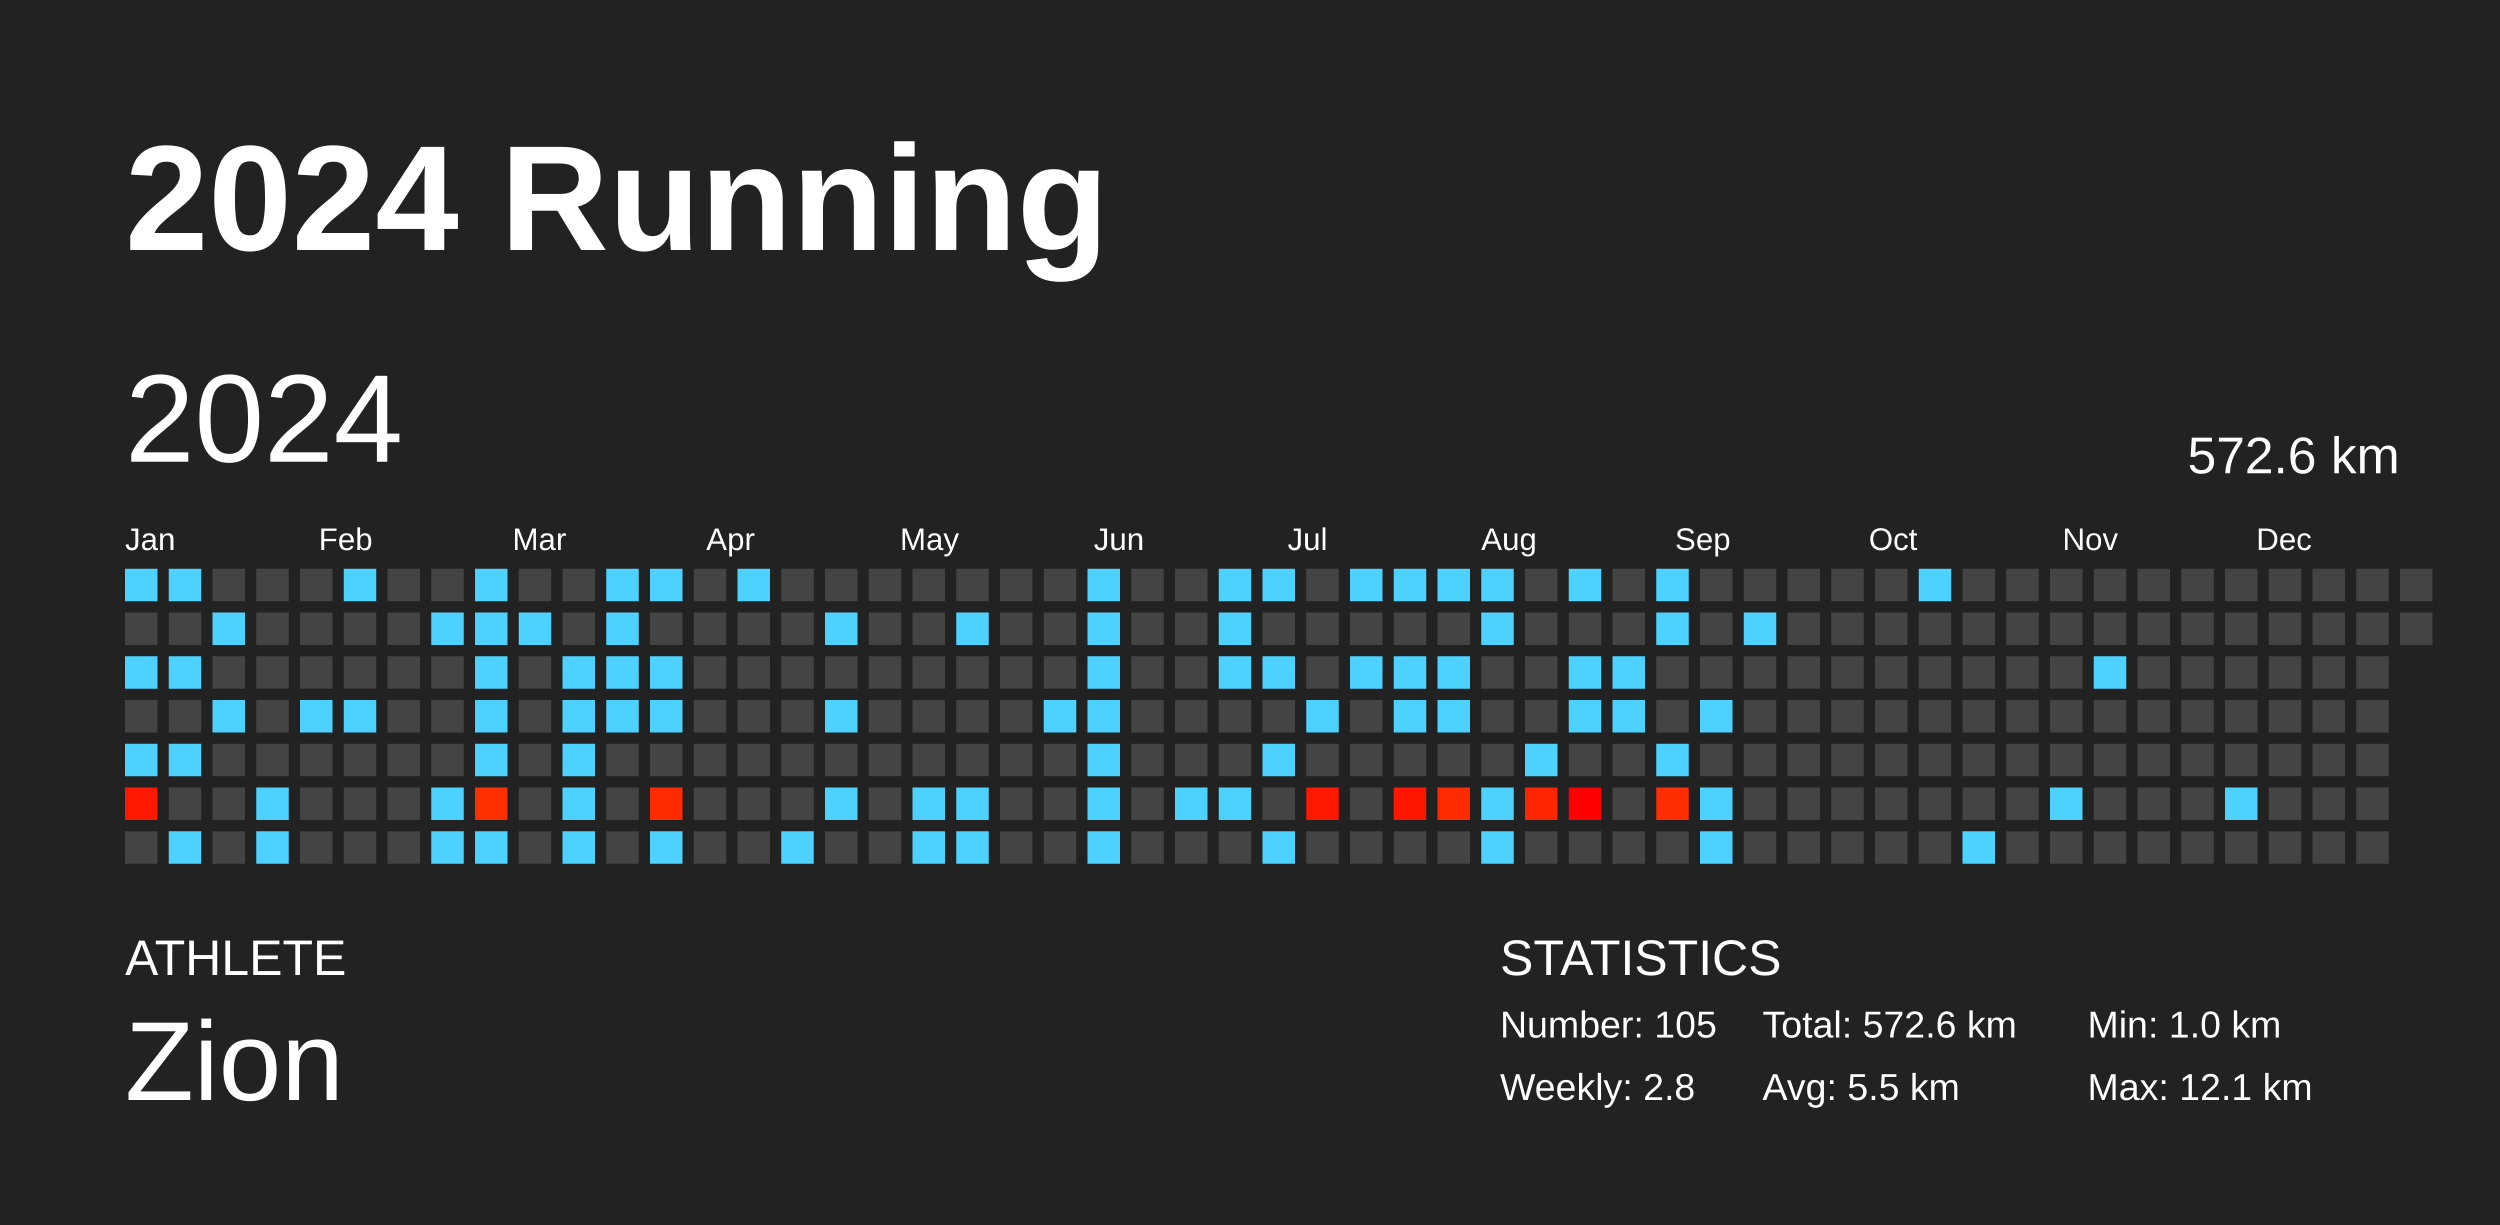
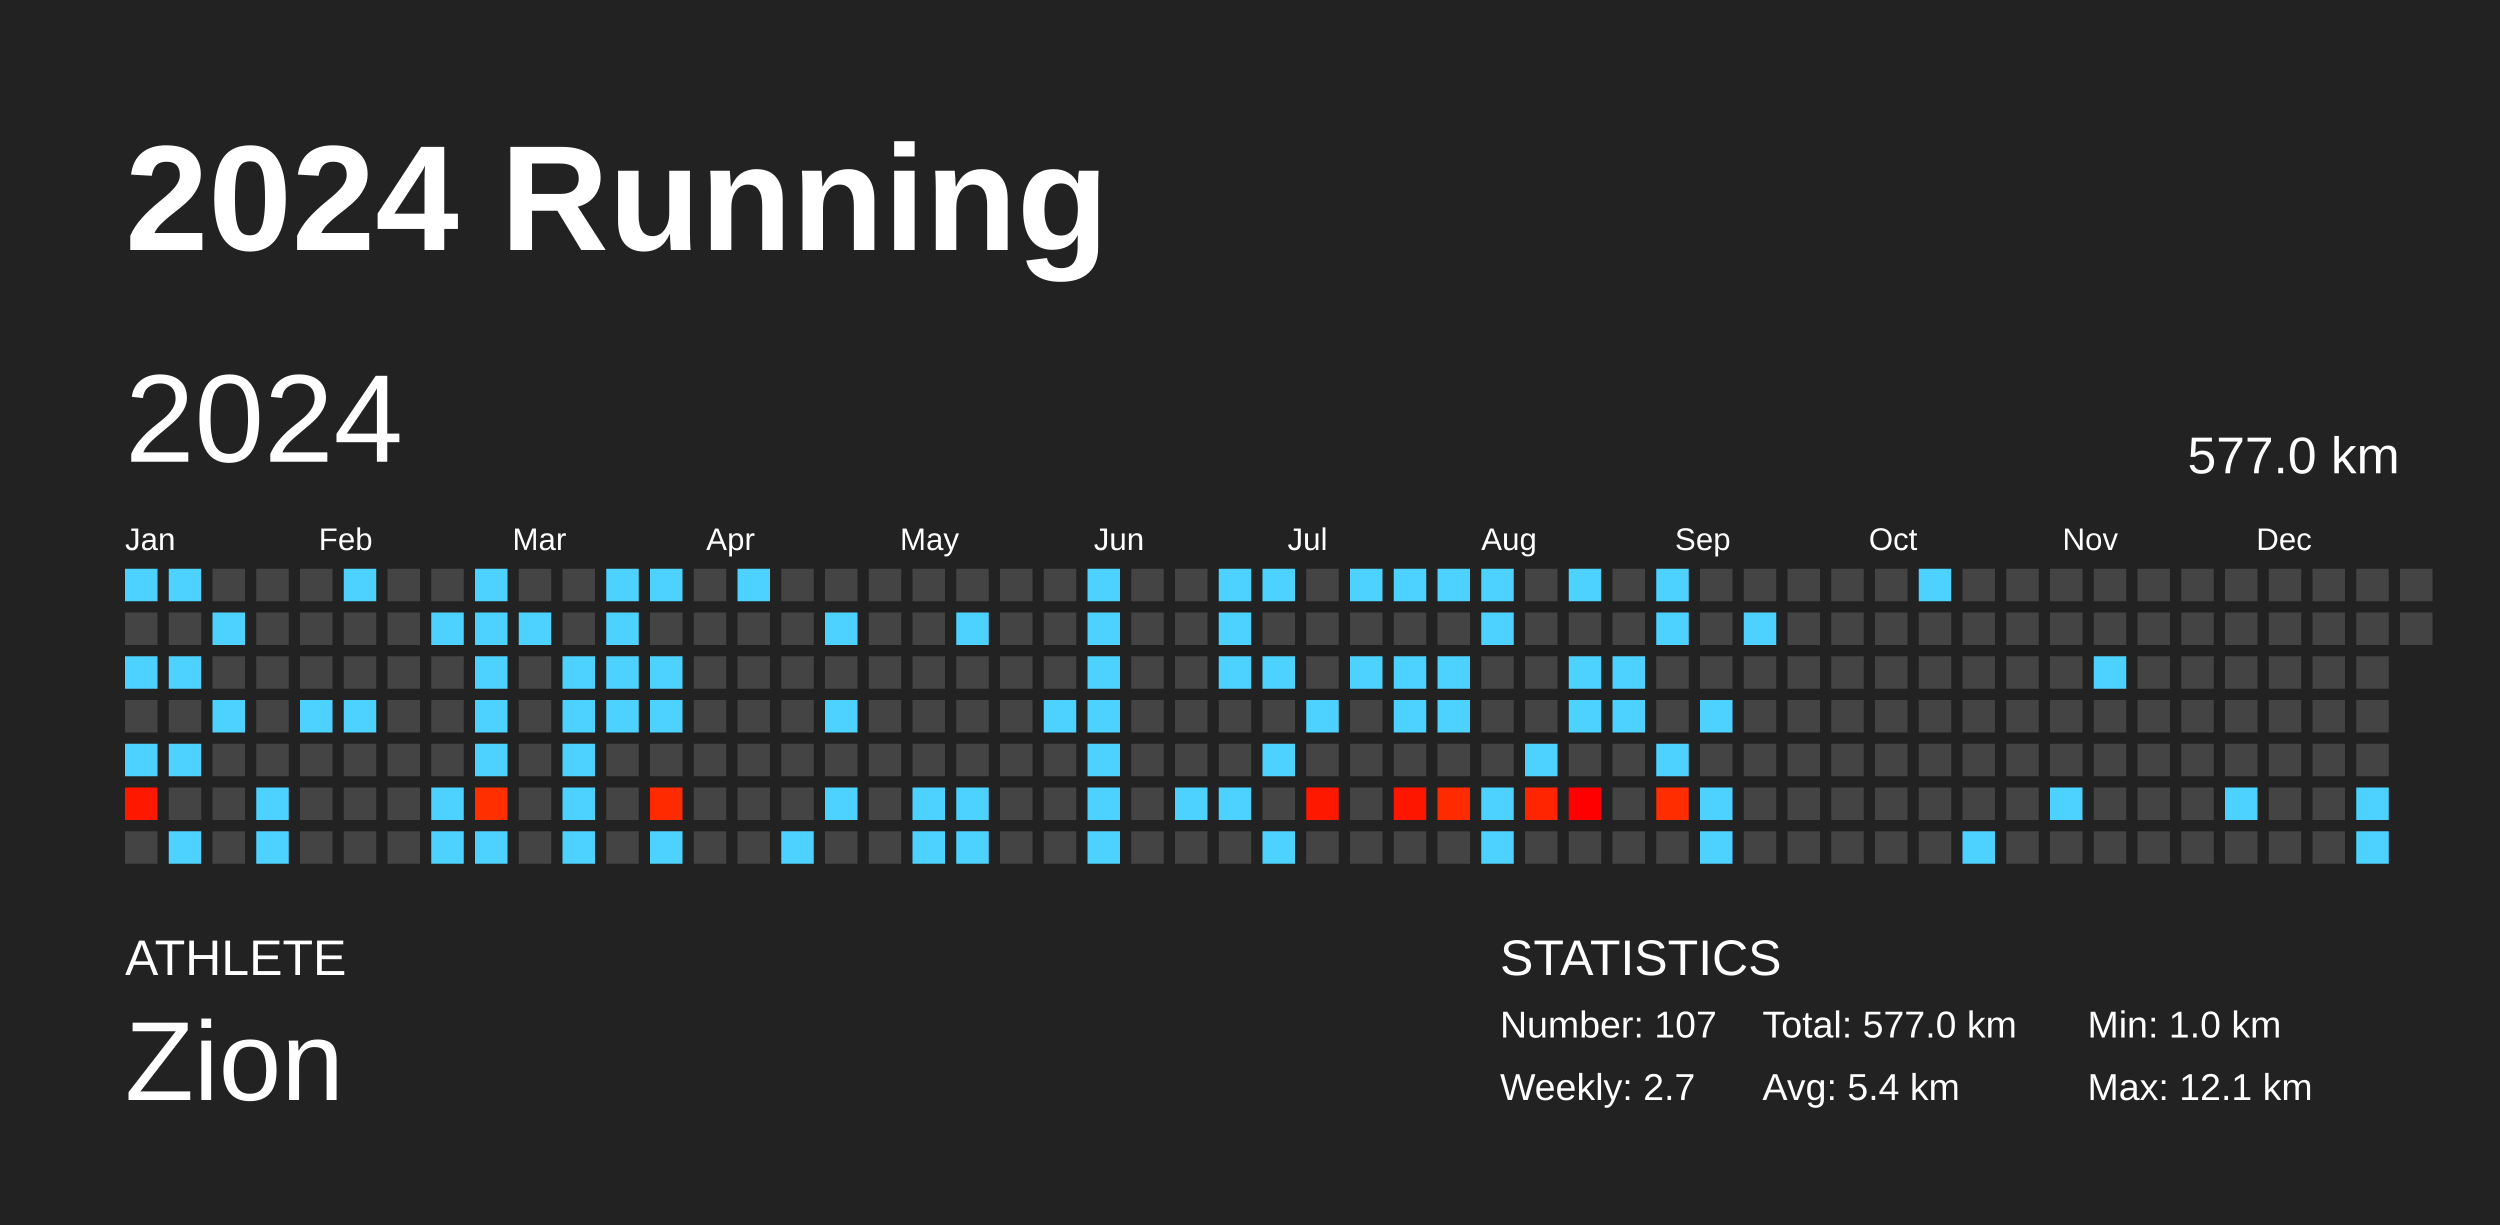
<svg xmlns="http://www.w3.org/2000/svg" baseProfile="full" height="98mm" version="1.1" viewBox="0,0,200,98" width="200mm">
  <defs />
  <rect fill="#222222" height="98" width="200" x="0" y="0" />
  <text fill="#FFFFFF" style="font-size:12px; font-family:Arial; font-weight:bold;" x="10" y="20">2024 Running</text>
  <text fill="#FFFFFF" style="font-size:4px; font-family:Arial" x="10" y="78">ATHLETE</text>
  <text fill="#FFFFFF" style="font-size:9px; font-family:Arial" x="10" y="88">Zion</text>
  <text fill="#FFFFFF" style="font-size:4px; font-family:Arial" x="120" y="78">STATISTICS</text>
-   <text fill="#FFFFFF" style="font-size:3px; font-family:Arial" x="120" y="83">Number: 105</text>
-   <text fill="#FFFFFF" style="font-size:3px; font-family:Arial" x="120" y="88">Weekly: 2.8</text>
-   <text fill="#FFFFFF" style="font-size:3px; font-family:Arial" x="141" y="83">Total: 572.6 km</text>
-   <text fill="#FFFFFF" style="font-size:3px; font-family:Arial" x="141" y="88">Avg: 5.5 km</text>
+   <text fill="#FFFFFF" style="font-size:3px; font-family:Arial" x="120" y="83">Number: 107</text>
+   <text fill="#FFFFFF" style="font-size:3px; font-family:Arial" x="120" y="88">Weekly: 2.7</text>
+   <text fill="#FFFFFF" style="font-size:3px; font-family:Arial" x="141" y="83">Total: 577.0 km</text>
+   <text fill="#FFFFFF" style="font-size:3px; font-family:Arial" x="141" y="88">Avg: 5.4 km</text>
  <text fill="#FFFFFF" style="font-size:3px; font-family:Arial" x="167" y="83">Min: 1.0 km</text>
  <text fill="#FFFFFF" style="font-size:3px; font-family:Arial" x="167" y="88">Max: 12.1 km</text>
  <text dominant-baseline="hanging" fill="#FFFFFF" style="font-size:10.0px; font-family:Arial;" x="10" y="30">2024</text>
-   <text dominant-baseline="hanging" fill="#FFFFFF" style="font-size:4.125px; font-family:Arial;" x="175" y="35">572.6 km</text>
+   <text dominant-baseline="hanging" fill="#FFFFFF" style="font-size:4.125px; font-family:Arial;" x="175" y="35">577.0 km</text>
  <text fill="#FFFFFF" style="font-size:2.5px; font-family:Arial" x="10.0" y="44">Jan</text>
  <text fill="#FFFFFF" style="font-size:2.5px; font-family:Arial" x="25.5" y="44">Feb</text>
  <text fill="#FFFFFF" style="font-size:2.5px; font-family:Arial" x="41.0" y="44">Mar</text>
  <text fill="#FFFFFF" style="font-size:2.5px; font-family:Arial" x="56.5" y="44">Apr</text>
  <text fill="#FFFFFF" style="font-size:2.5px; font-family:Arial" x="72.0" y="44">May</text>
  <text fill="#FFFFFF" style="font-size:2.5px; font-family:Arial" x="87.5" y="44">Jun</text>
  <text fill="#FFFFFF" style="font-size:2.5px; font-family:Arial" x="103.0" y="44">Jul</text>
  <text fill="#FFFFFF" style="font-size:2.5px; font-family:Arial" x="118.5" y="44">Aug</text>
  <text fill="#FFFFFF" style="font-size:2.5px; font-family:Arial" x="134.0" y="44">Sep</text>
  <text fill="#FFFFFF" style="font-size:2.5px; font-family:Arial" x="149.5" y="44">Oct</text>
  <text fill="#FFFFFF" style="font-size:2.5px; font-family:Arial" x="165.0" y="44">Nov</text>
  <text fill="#FFFFFF" style="font-size:2.5px; font-family:Arial" x="180.5" y="44">Dec</text>
  <rect fill="#4dd2ff" height="2.6" width="2.6" x="10.0" y="45.5" />
  <rect fill="#444444" height="2.6" width="2.6" x="10.0" y="49.0" />
  <rect fill="#4dd2ff" height="2.6" width="2.6" x="10.0" y="52.5" />
  <rect fill="#444444" height="2.6" width="2.6" x="10.0" y="56.0" />
  <rect fill="#4dd2ff" height="2.6" width="2.6" x="10.0" y="59.5" />
  <rect fill="#ff1800" height="2.6" width="2.6" x="10.0" y="63.0" />
  <rect fill="#444444" height="2.6" width="2.6" x="10.0" y="66.5" />
  <rect fill="#4dd2ff" height="2.6" width="2.6" x="13.5" y="45.5" />
  <rect fill="#444444" height="2.6" width="2.6" x="13.5" y="49.0" />
  <rect fill="#4dd2ff" height="2.6" width="2.6" x="13.5" y="52.5" />
  <rect fill="#444444" height="2.6" width="2.6" x="13.5" y="56.0" />
  <rect fill="#4dd2ff" height="2.6" width="2.6" x="13.5" y="59.5" />
  <rect fill="#444444" height="2.6" width="2.6" x="13.5" y="63.0" />
  <rect fill="#4dd2ff" height="2.6" width="2.6" x="13.5" y="66.5" />
  <rect fill="#444444" height="2.6" width="2.6" x="17.0" y="45.5" />
  <rect fill="#4dd2ff" height="2.6" width="2.6" x="17.0" y="49.0" />
  <rect fill="#444444" height="2.6" width="2.6" x="17.0" y="52.5" />
  <rect fill="#4dd2ff" height="2.6" width="2.6" x="17.0" y="56.0" />
  <rect fill="#444444" height="2.6" width="2.6" x="17.0" y="59.5" />
  <rect fill="#444444" height="2.6" width="2.6" x="17.0" y="63.0" />
  <rect fill="#444444" height="2.6" width="2.6" x="17.0" y="66.5" />
  <rect fill="#444444" height="2.6" width="2.6" x="20.5" y="45.5" />
  <rect fill="#444444" height="2.6" width="2.6" x="20.5" y="49.0" />
  <rect fill="#444444" height="2.6" width="2.6" x="20.5" y="52.5" />
  <rect fill="#444444" height="2.6" width="2.6" x="20.5" y="56.0" />
  <rect fill="#444444" height="2.6" width="2.6" x="20.5" y="59.5" />
  <rect fill="#4dd2ff" height="2.6" width="2.6" x="20.5" y="63.0" />
  <rect fill="#4dd2ff" height="2.6" width="2.6" x="20.5" y="66.5" />
  <rect fill="#444444" height="2.6" width="2.6" x="24.0" y="45.5" />
  <rect fill="#444444" height="2.6" width="2.6" x="24.0" y="49.0" />
  <rect fill="#444444" height="2.6" width="2.6" x="24.0" y="52.5" />
  <rect fill="#4dd2ff" height="2.6" width="2.6" x="24.0" y="56.0" />
  <rect fill="#444444" height="2.6" width="2.6" x="24.0" y="59.5" />
  <rect fill="#444444" height="2.6" width="2.6" x="24.0" y="63.0" />
  <rect fill="#444444" height="2.6" width="2.6" x="24.0" y="66.5" />
  <rect fill="#4dd2ff" height="2.6" width="2.6" x="27.5" y="45.5" />
  <rect fill="#444444" height="2.6" width="2.6" x="27.5" y="49.0" />
  <rect fill="#444444" height="2.6" width="2.6" x="27.5" y="52.5" />
  <rect fill="#4dd2ff" height="2.6" width="2.6" x="27.5" y="56.0" />
  <rect fill="#444444" height="2.6" width="2.6" x="27.5" y="59.5" />
  <rect fill="#444444" height="2.6" width="2.6" x="27.5" y="63.0" />
  <rect fill="#444444" height="2.6" width="2.6" x="27.5" y="66.5" />
  <rect fill="#444444" height="2.6" width="2.6" x="31.0" y="45.5" />
  <rect fill="#444444" height="2.6" width="2.6" x="31.0" y="49.0" />
  <rect fill="#444444" height="2.6" width="2.6" x="31.0" y="52.5" />
  <rect fill="#444444" height="2.6" width="2.6" x="31.0" y="56.0" />
  <rect fill="#444444" height="2.6" width="2.6" x="31.0" y="59.5" />
  <rect fill="#444444" height="2.6" width="2.6" x="31.0" y="63.0" />
  <rect fill="#444444" height="2.6" width="2.6" x="31.0" y="66.5" />
  <rect fill="#444444" height="2.6" width="2.6" x="34.5" y="45.5" />
  <rect fill="#4dd2ff" height="2.6" width="2.6" x="34.5" y="49.0" />
  <rect fill="#444444" height="2.6" width="2.6" x="34.5" y="52.5" />
  <rect fill="#444444" height="2.6" width="2.6" x="34.5" y="56.0" />
  <rect fill="#444444" height="2.6" width="2.6" x="34.5" y="59.5" />
  <rect fill="#4dd2ff" height="2.6" width="2.6" x="34.5" y="63.0" />
  <rect fill="#4dd2ff" height="2.6" width="2.6" x="34.5" y="66.5" />
  <rect fill="#4dd2ff" height="2.6" width="2.6" x="38.0" y="45.5" />
  <rect fill="#4dd2ff" height="2.6" width="2.6" x="38.0" y="49.0" />
  <rect fill="#4dd2ff" height="2.6" width="2.6" x="38.0" y="52.5" />
  <rect fill="#4dd2ff" height="2.6" width="2.6" x="38.0" y="56.0" />
  <rect fill="#4dd2ff" height="2.6" width="2.6" x="38.0" y="59.5" />
  <rect fill="#ff2f00" height="2.6" width="2.6" x="38.0" y="63.0" />
  <rect fill="#4dd2ff" height="2.6" width="2.6" x="38.0" y="66.5" />
  <rect fill="#444444" height="2.6" width="2.6" x="41.5" y="45.5" />
  <rect fill="#4dd2ff" height="2.6" width="2.6" x="41.5" y="49.0" />
  <rect fill="#444444" height="2.6" width="2.6" x="41.5" y="52.5" />
  <rect fill="#444444" height="2.6" width="2.6" x="41.5" y="56.0" />
  <rect fill="#444444" height="2.6" width="2.6" x="41.5" y="59.5" />
  <rect fill="#444444" height="2.6" width="2.6" x="41.5" y="63.0" />
  <rect fill="#444444" height="2.6" width="2.6" x="41.5" y="66.5" />
  <rect fill="#444444" height="2.6" width="2.6" x="45.0" y="45.5" />
  <rect fill="#444444" height="2.6" width="2.6" x="45.0" y="49.0" />
  <rect fill="#4dd2ff" height="2.6" width="2.6" x="45.0" y="52.5" />
  <rect fill="#4dd2ff" height="2.6" width="2.6" x="45.0" y="56.0" />
  <rect fill="#4dd2ff" height="2.6" width="2.6" x="45.0" y="59.5" />
  <rect fill="#4dd2ff" height="2.6" width="2.6" x="45.0" y="63.0" />
  <rect fill="#4dd2ff" height="2.6" width="2.6" x="45.0" y="66.5" />
  <rect fill="#4dd2ff" height="2.6" width="2.6" x="48.5" y="45.5" />
  <rect fill="#4dd2ff" height="2.6" width="2.6" x="48.5" y="49.0" />
  <rect fill="#4dd2ff" height="2.6" width="2.6" x="48.5" y="52.5" />
  <rect fill="#4dd2ff" height="2.6" width="2.6" x="48.5" y="56.0" />
  <rect fill="#444444" height="2.6" width="2.6" x="48.5" y="59.5" />
  <rect fill="#444444" height="2.6" width="2.6" x="48.5" y="63.0" />
  <rect fill="#444444" height="2.6" width="2.6" x="48.5" y="66.5" />
  <rect fill="#4dd2ff" height="2.6" width="2.6" x="52.0" y="45.5" />
  <rect fill="#444444" height="2.6" width="2.6" x="52.0" y="49.0" />
  <rect fill="#4dd2ff" height="2.6" width="2.6" x="52.0" y="52.5" />
  <rect fill="#4dd2ff" height="2.6" width="2.6" x="52.0" y="56.0" />
  <rect fill="#444444" height="2.6" width="2.6" x="52.0" y="59.5" />
  <rect fill="#ff2a00" height="2.6" width="2.6" x="52.0" y="63.0" />
  <rect fill="#4dd2ff" height="2.6" width="2.6" x="52.0" y="66.5" />
  <rect fill="#444444" height="2.6" width="2.6" x="55.5" y="45.5" />
  <rect fill="#444444" height="2.6" width="2.6" x="55.5" y="49.0" />
  <rect fill="#444444" height="2.6" width="2.6" x="55.5" y="52.5" />
  <rect fill="#444444" height="2.6" width="2.6" x="55.5" y="56.0" />
  <rect fill="#444444" height="2.6" width="2.6" x="55.5" y="59.5" />
  <rect fill="#444444" height="2.6" width="2.6" x="55.5" y="63.0" />
  <rect fill="#444444" height="2.6" width="2.6" x="55.5" y="66.5" />
  <rect fill="#4dd2ff" height="2.6" width="2.6" x="59.0" y="45.5" />
  <rect fill="#444444" height="2.6" width="2.6" x="59.0" y="49.0" />
  <rect fill="#444444" height="2.6" width="2.6" x="59.0" y="52.5" />
  <rect fill="#444444" height="2.6" width="2.6" x="59.0" y="56.0" />
  <rect fill="#444444" height="2.6" width="2.6" x="59.0" y="59.5" />
  <rect fill="#444444" height="2.6" width="2.6" x="59.0" y="63.0" />
  <rect fill="#444444" height="2.6" width="2.6" x="59.0" y="66.5" />
  <rect fill="#444444" height="2.6" width="2.6" x="62.5" y="45.5" />
  <rect fill="#444444" height="2.6" width="2.6" x="62.5" y="49.0" />
  <rect fill="#444444" height="2.6" width="2.6" x="62.5" y="52.5" />
  <rect fill="#444444" height="2.6" width="2.6" x="62.5" y="56.0" />
  <rect fill="#444444" height="2.6" width="2.6" x="62.5" y="59.5" />
  <rect fill="#444444" height="2.6" width="2.6" x="62.5" y="63.0" />
  <rect fill="#4dd2ff" height="2.6" width="2.6" x="62.5" y="66.5" />
  <rect fill="#444444" height="2.6" width="2.6" x="66.0" y="45.5" />
  <rect fill="#4dd2ff" height="2.6" width="2.6" x="66.0" y="49.0" />
  <rect fill="#444444" height="2.6" width="2.6" x="66.0" y="52.5" />
  <rect fill="#4dd2ff" height="2.6" width="2.6" x="66.0" y="56.0" />
  <rect fill="#444444" height="2.6" width="2.6" x="66.0" y="59.5" />
  <rect fill="#4dd2ff" height="2.6" width="2.6" x="66.0" y="63.0" />
  <rect fill="#444444" height="2.6" width="2.6" x="66.0" y="66.5" />
  <rect fill="#444444" height="2.6" width="2.6" x="69.5" y="45.5" />
  <rect fill="#444444" height="2.6" width="2.6" x="69.5" y="49.0" />
  <rect fill="#444444" height="2.6" width="2.6" x="69.5" y="52.5" />
  <rect fill="#444444" height="2.6" width="2.6" x="69.5" y="56.0" />
  <rect fill="#444444" height="2.6" width="2.6" x="69.5" y="59.5" />
  <rect fill="#444444" height="2.6" width="2.6" x="69.5" y="63.0" />
  <rect fill="#444444" height="2.6" width="2.6" x="69.5" y="66.5" />
  <rect fill="#444444" height="2.6" width="2.6" x="73.0" y="45.5" />
  <rect fill="#444444" height="2.6" width="2.6" x="73.0" y="49.0" />
  <rect fill="#444444" height="2.6" width="2.6" x="73.0" y="52.5" />
  <rect fill="#444444" height="2.6" width="2.6" x="73.0" y="56.0" />
  <rect fill="#444444" height="2.6" width="2.6" x="73.0" y="59.5" />
  <rect fill="#4dd2ff" height="2.6" width="2.6" x="73.0" y="63.0" />
  <rect fill="#4dd2ff" height="2.6" width="2.6" x="73.0" y="66.5" />
  <rect fill="#444444" height="2.6" width="2.6" x="76.5" y="45.5" />
  <rect fill="#4dd2ff" height="2.6" width="2.6" x="76.5" y="49.0" />
  <rect fill="#444444" height="2.6" width="2.6" x="76.5" y="52.5" />
  <rect fill="#444444" height="2.6" width="2.6" x="76.5" y="56.0" />
  <rect fill="#444444" height="2.6" width="2.6" x="76.5" y="59.5" />
  <rect fill="#4dd2ff" height="2.6" width="2.6" x="76.5" y="63.0" />
  <rect fill="#4dd2ff" height="2.6" width="2.6" x="76.5" y="66.5" />
  <rect fill="#444444" height="2.6" width="2.6" x="80.0" y="45.5" />
  <rect fill="#444444" height="2.6" width="2.6" x="80.0" y="49.0" />
  <rect fill="#444444" height="2.6" width="2.6" x="80.0" y="52.5" />
  <rect fill="#444444" height="2.6" width="2.6" x="80.0" y="56.0" />
  <rect fill="#444444" height="2.6" width="2.6" x="80.0" y="59.5" />
  <rect fill="#444444" height="2.6" width="2.6" x="80.0" y="63.0" />
  <rect fill="#444444" height="2.6" width="2.6" x="80.0" y="66.5" />
  <rect fill="#444444" height="2.6" width="2.6" x="83.5" y="45.5" />
  <rect fill="#444444" height="2.6" width="2.6" x="83.5" y="49.0" />
  <rect fill="#444444" height="2.6" width="2.6" x="83.5" y="52.5" />
  <rect fill="#4dd2ff" height="2.6" width="2.6" x="83.5" y="56.0" />
  <rect fill="#444444" height="2.6" width="2.6" x="83.5" y="59.5" />
  <rect fill="#444444" height="2.6" width="2.6" x="83.5" y="63.0" />
  <rect fill="#444444" height="2.6" width="2.6" x="83.5" y="66.5" />
  <rect fill="#4dd2ff" height="2.6" width="2.6" x="87.0" y="45.5" />
  <rect fill="#4dd2ff" height="2.6" width="2.6" x="87.0" y="49.0" />
  <rect fill="#4dd2ff" height="2.6" width="2.6" x="87.0" y="52.5" />
  <rect fill="#4dd2ff" height="2.6" width="2.6" x="87.0" y="56.0" />
  <rect fill="#4dd2ff" height="2.6" width="2.6" x="87.0" y="59.5" />
  <rect fill="#4dd2ff" height="2.6" width="2.6" x="87.0" y="63.0" />
  <rect fill="#4dd2ff" height="2.6" width="2.6" x="87.0" y="66.5" />
  <rect fill="#444444" height="2.6" width="2.6" x="90.5" y="45.5" />
  <rect fill="#444444" height="2.6" width="2.6" x="90.5" y="49.0" />
  <rect fill="#444444" height="2.6" width="2.6" x="90.5" y="52.5" />
  <rect fill="#444444" height="2.6" width="2.6" x="90.5" y="56.0" />
  <rect fill="#444444" height="2.6" width="2.6" x="90.5" y="59.5" />
  <rect fill="#444444" height="2.6" width="2.6" x="90.5" y="63.0" />
  <rect fill="#444444" height="2.6" width="2.6" x="90.5" y="66.5" />
  <rect fill="#444444" height="2.6" width="2.6" x="94.0" y="45.5" />
  <rect fill="#444444" height="2.6" width="2.6" x="94.0" y="49.0" />
  <rect fill="#444444" height="2.6" width="2.6" x="94.0" y="52.5" />
  <rect fill="#444444" height="2.6" width="2.6" x="94.0" y="56.0" />
  <rect fill="#444444" height="2.6" width="2.6" x="94.0" y="59.5" />
  <rect fill="#4dd2ff" height="2.6" width="2.6" x="94.0" y="63.0" />
  <rect fill="#444444" height="2.6" width="2.6" x="94.0" y="66.5" />
  <rect fill="#4dd2ff" height="2.6" width="2.6" x="97.5" y="45.5" />
  <rect fill="#4dd2ff" height="2.6" width="2.6" x="97.5" y="49.0" />
  <rect fill="#4dd2ff" height="2.6" width="2.6" x="97.5" y="52.5" />
  <rect fill="#444444" height="2.6" width="2.6" x="97.5" y="56.0" />
  <rect fill="#444444" height="2.6" width="2.6" x="97.5" y="59.5" />
  <rect fill="#4dd2ff" height="2.6" width="2.6" x="97.5" y="63.0" />
  <rect fill="#444444" height="2.6" width="2.6" x="97.5" y="66.5" />
  <rect fill="#4dd2ff" height="2.6" width="2.6" x="101.0" y="45.5" />
  <rect fill="#444444" height="2.6" width="2.6" x="101.0" y="49.0" />
  <rect fill="#4dd2ff" height="2.6" width="2.6" x="101.0" y="52.5" />
  <rect fill="#444444" height="2.6" width="2.6" x="101.0" y="56.0" />
  <rect fill="#4dd2ff" height="2.6" width="2.6" x="101.0" y="59.5" />
  <rect fill="#444444" height="2.6" width="2.6" x="101.0" y="63.0" />
  <rect fill="#4dd2ff" height="2.6" width="2.6" x="101.0" y="66.5" />
  <rect fill="#444444" height="2.6" width="2.6" x="104.5" y="45.5" />
  <rect fill="#444444" height="2.6" width="2.6" x="104.5" y="49.0" />
  <rect fill="#444444" height="2.6" width="2.6" x="104.5" y="52.5" />
  <rect fill="#4dd2ff" height="2.6" width="2.6" x="104.5" y="56.0" />
  <rect fill="#444444" height="2.6" width="2.6" x="104.5" y="59.5" />
  <rect fill="#ff1800" height="2.6" width="2.6" x="104.5" y="63.0" />
  <rect fill="#444444" height="2.6" width="2.6" x="104.5" y="66.5" />
  <rect fill="#4dd2ff" height="2.6" width="2.6" x="108.0" y="45.5" />
  <rect fill="#444444" height="2.6" width="2.6" x="108.0" y="49.0" />
  <rect fill="#4dd2ff" height="2.6" width="2.6" x="108.0" y="52.5" />
  <rect fill="#444444" height="2.6" width="2.6" x="108.0" y="56.0" />
  <rect fill="#444444" height="2.6" width="2.6" x="108.0" y="59.5" />
  <rect fill="#444444" height="2.6" width="2.6" x="108.0" y="63.0" />
  <rect fill="#444444" height="2.6" width="2.6" x="108.0" y="66.5" />
  <rect fill="#4dd2ff" height="2.6" width="2.6" x="111.5" y="45.5" />
  <rect fill="#444444" height="2.6" width="2.6" x="111.5" y="49.0" />
  <rect fill="#4dd2ff" height="2.6" width="2.6" x="111.5" y="52.5" />
  <rect fill="#4dd2ff" height="2.6" width="2.6" x="111.5" y="56.0" />
  <rect fill="#444444" height="2.6" width="2.6" x="111.5" y="59.5" />
  <rect fill="#ff1600" height="2.6" width="2.6" x="111.5" y="63.0" />
  <rect fill="#444444" height="2.6" width="2.6" x="111.5" y="66.5" />
  <rect fill="#4dd2ff" height="2.6" width="2.6" x="115.0" y="45.5" />
  <rect fill="#444444" height="2.6" width="2.6" x="115.0" y="49.0" />
  <rect fill="#4dd2ff" height="2.6" width="2.6" x="115.0" y="52.5" />
  <rect fill="#4dd2ff" height="2.6" width="2.6" x="115.0" y="56.0" />
  <rect fill="#444444" height="2.6" width="2.6" x="115.0" y="59.5" />
  <rect fill="#ff2b00" height="2.6" width="2.6" x="115.0" y="63.0" />
  <rect fill="#444444" height="2.6" width="2.6" x="115.0" y="66.5" />
  <rect fill="#4dd2ff" height="2.6" width="2.6" x="118.5" y="45.5" />
  <rect fill="#4dd2ff" height="2.6" width="2.6" x="118.5" y="49.0" />
  <rect fill="#444444" height="2.6" width="2.6" x="118.5" y="52.5" />
  <rect fill="#444444" height="2.6" width="2.6" x="118.5" y="56.0" />
  <rect fill="#444444" height="2.6" width="2.6" x="118.5" y="59.5" />
  <rect fill="#4dd2ff" height="2.6" width="2.6" x="118.5" y="63.0" />
  <rect fill="#4dd2ff" height="2.6" width="2.6" x="118.5" y="66.5" />
  <rect fill="#444444" height="2.6" width="2.6" x="122.0" y="45.5" />
  <rect fill="#444444" height="2.6" width="2.6" x="122.0" y="49.0" />
  <rect fill="#444444" height="2.6" width="2.6" x="122.0" y="52.5" />
  <rect fill="#444444" height="2.6" width="2.6" x="122.0" y="56.0" />
  <rect fill="#4dd2ff" height="2.6" width="2.6" x="122.0" y="59.5" />
  <rect fill="#ff2500" height="2.6" width="2.6" x="122.0" y="63.0" />
  <rect fill="#444444" height="2.6" width="2.6" x="122.0" y="66.5" />
  <rect fill="#4dd2ff" height="2.6" width="2.6" x="125.5" y="45.5" />
  <rect fill="#444444" height="2.6" width="2.6" x="125.5" y="49.0" />
  <rect fill="#4dd2ff" height="2.6" width="2.6" x="125.5" y="52.5" />
  <rect fill="#4dd2ff" height="2.6" width="2.6" x="125.5" y="56.0" />
  <rect fill="#444444" height="2.6" width="2.6" x="125.5" y="59.5" />
  <rect fill="#ff0000" height="2.6" width="2.6" x="125.5" y="63.0" />
  <rect fill="#444444" height="2.6" width="2.6" x="125.5" y="66.5" />
  <rect fill="#444444" height="2.6" width="2.6" x="129.0" y="45.5" />
  <rect fill="#444444" height="2.6" width="2.6" x="129.0" y="49.0" />
  <rect fill="#4dd2ff" height="2.6" width="2.6" x="129.0" y="52.5" />
  <rect fill="#4dd2ff" height="2.6" width="2.6" x="129.0" y="56.0" />
  <rect fill="#444444" height="2.6" width="2.6" x="129.0" y="59.5" />
  <rect fill="#444444" height="2.6" width="2.6" x="129.0" y="63.0" />
  <rect fill="#444444" height="2.6" width="2.6" x="129.0" y="66.5" />
  <rect fill="#4dd2ff" height="2.6" width="2.6" x="132.5" y="45.5" />
  <rect fill="#4dd2ff" height="2.6" width="2.6" x="132.5" y="49.0" />
  <rect fill="#444444" height="2.6" width="2.6" x="132.5" y="52.5" />
  <rect fill="#444444" height="2.6" width="2.6" x="132.5" y="56.0" />
  <rect fill="#4dd2ff" height="2.6" width="2.6" x="132.5" y="59.5" />
  <rect fill="#ff2d00" height="2.6" width="2.6" x="132.5" y="63.0" />
  <rect fill="#444444" height="2.6" width="2.6" x="132.5" y="66.5" />
  <rect fill="#444444" height="2.6" width="2.6" x="136.0" y="45.5" />
  <rect fill="#444444" height="2.6" width="2.6" x="136.0" y="49.0" />
  <rect fill="#444444" height="2.6" width="2.6" x="136.0" y="52.5" />
  <rect fill="#4dd2ff" height="2.6" width="2.6" x="136.0" y="56.0" />
  <rect fill="#444444" height="2.6" width="2.6" x="136.0" y="59.5" />
  <rect fill="#4dd2ff" height="2.6" width="2.6" x="136.0" y="63.0" />
  <rect fill="#4dd2ff" height="2.6" width="2.6" x="136.0" y="66.5" />
  <rect fill="#444444" height="2.6" width="2.6" x="139.5" y="45.5" />
  <rect fill="#4dd2ff" height="2.6" width="2.6" x="139.5" y="49.0" />
  <rect fill="#444444" height="2.6" width="2.6" x="139.5" y="52.5" />
  <rect fill="#444444" height="2.6" width="2.6" x="139.5" y="56.0" />
  <rect fill="#444444" height="2.6" width="2.6" x="139.5" y="59.5" />
  <rect fill="#444444" height="2.6" width="2.6" x="139.5" y="63.0" />
  <rect fill="#444444" height="2.6" width="2.6" x="139.5" y="66.5" />
  <rect fill="#444444" height="2.6" width="2.6" x="143.0" y="45.5" />
  <rect fill="#444444" height="2.6" width="2.6" x="143.0" y="49.0" />
  <rect fill="#444444" height="2.6" width="2.6" x="143.0" y="52.5" />
  <rect fill="#444444" height="2.6" width="2.6" x="143.0" y="56.0" />
  <rect fill="#444444" height="2.6" width="2.6" x="143.0" y="59.5" />
  <rect fill="#444444" height="2.6" width="2.6" x="143.0" y="63.0" />
  <rect fill="#444444" height="2.6" width="2.6" x="143.0" y="66.5" />
  <rect fill="#444444" height="2.6" width="2.6" x="146.5" y="45.5" />
  <rect fill="#444444" height="2.6" width="2.6" x="146.5" y="49.0" />
  <rect fill="#444444" height="2.6" width="2.6" x="146.5" y="52.5" />
  <rect fill="#444444" height="2.6" width="2.6" x="146.5" y="56.0" />
  <rect fill="#444444" height="2.6" width="2.6" x="146.5" y="59.5" />
  <rect fill="#444444" height="2.6" width="2.6" x="146.5" y="63.0" />
  <rect fill="#444444" height="2.6" width="2.6" x="146.5" y="66.5" />
  <rect fill="#444444" height="2.6" width="2.6" x="150.0" y="45.5" />
  <rect fill="#444444" height="2.6" width="2.6" x="150.0" y="49.0" />
  <rect fill="#444444" height="2.6" width="2.6" x="150.0" y="52.5" />
  <rect fill="#444444" height="2.6" width="2.6" x="150.0" y="56.0" />
  <rect fill="#444444" height="2.6" width="2.6" x="150.0" y="59.5" />
  <rect fill="#444444" height="2.6" width="2.6" x="150.0" y="63.0" />
  <rect fill="#444444" height="2.6" width="2.6" x="150.0" y="66.5" />
  <rect fill="#4dd2ff" height="2.6" width="2.6" x="153.5" y="45.5" />
  <rect fill="#444444" height="2.6" width="2.6" x="153.5" y="49.0" />
  <rect fill="#444444" height="2.6" width="2.6" x="153.5" y="52.5" />
  <rect fill="#444444" height="2.6" width="2.6" x="153.5" y="56.0" />
  <rect fill="#444444" height="2.6" width="2.6" x="153.5" y="59.5" />
  <rect fill="#444444" height="2.6" width="2.6" x="153.5" y="63.0" />
  <rect fill="#444444" height="2.6" width="2.6" x="153.5" y="66.5" />
  <rect fill="#444444" height="2.6" width="2.6" x="157.0" y="45.5" />
  <rect fill="#444444" height="2.6" width="2.6" x="157.0" y="49.0" />
  <rect fill="#444444" height="2.6" width="2.6" x="157.0" y="52.5" />
  <rect fill="#444444" height="2.6" width="2.6" x="157.0" y="56.0" />
  <rect fill="#444444" height="2.6" width="2.6" x="157.0" y="59.5" />
  <rect fill="#444444" height="2.6" width="2.6" x="157.0" y="63.0" />
  <rect fill="#4dd2ff" height="2.6" width="2.6" x="157.0" y="66.5" />
  <rect fill="#444444" height="2.6" width="2.6" x="160.5" y="45.5" />
  <rect fill="#444444" height="2.6" width="2.6" x="160.5" y="49.0" />
  <rect fill="#444444" height="2.6" width="2.6" x="160.5" y="52.5" />
  <rect fill="#444444" height="2.6" width="2.6" x="160.5" y="56.0" />
  <rect fill="#444444" height="2.6" width="2.6" x="160.5" y="59.5" />
  <rect fill="#444444" height="2.6" width="2.6" x="160.5" y="63.0" />
  <rect fill="#444444" height="2.6" width="2.6" x="160.5" y="66.5" />
  <rect fill="#444444" height="2.6" width="2.6" x="164.0" y="45.5" />
  <rect fill="#444444" height="2.6" width="2.6" x="164.0" y="49.0" />
  <rect fill="#444444" height="2.6" width="2.6" x="164.0" y="52.5" />
  <rect fill="#444444" height="2.6" width="2.6" x="164.0" y="56.0" />
  <rect fill="#444444" height="2.6" width="2.6" x="164.0" y="59.5" />
  <rect fill="#4dd2ff" height="2.6" width="2.6" x="164.0" y="63.0" />
  <rect fill="#444444" height="2.6" width="2.6" x="164.0" y="66.5" />
  <rect fill="#444444" height="2.6" width="2.6" x="167.5" y="45.5" />
  <rect fill="#444444" height="2.6" width="2.6" x="167.5" y="49.0" />
  <rect fill="#4dd2ff" height="2.6" width="2.6" x="167.5" y="52.5" />
  <rect fill="#444444" height="2.6" width="2.6" x="167.5" y="56.0" />
  <rect fill="#444444" height="2.6" width="2.6" x="167.5" y="59.5" />
  <rect fill="#444444" height="2.6" width="2.6" x="167.5" y="63.0" />
  <rect fill="#444444" height="2.6" width="2.6" x="167.5" y="66.5" />
  <rect fill="#444444" height="2.6" width="2.6" x="171.0" y="45.5" />
  <rect fill="#444444" height="2.6" width="2.6" x="171.0" y="49.0" />
  <rect fill="#444444" height="2.6" width="2.6" x="171.0" y="52.5" />
  <rect fill="#444444" height="2.6" width="2.6" x="171.0" y="56.0" />
  <rect fill="#444444" height="2.6" width="2.6" x="171.0" y="59.5" />
  <rect fill="#444444" height="2.6" width="2.6" x="171.0" y="63.0" />
  <rect fill="#444444" height="2.6" width="2.6" x="171.0" y="66.5" />
  <rect fill="#444444" height="2.6" width="2.6" x="174.5" y="45.5" />
  <rect fill="#444444" height="2.6" width="2.6" x="174.5" y="49.0" />
  <rect fill="#444444" height="2.6" width="2.6" x="174.5" y="52.5" />
  <rect fill="#444444" height="2.6" width="2.6" x="174.5" y="56.0" />
  <rect fill="#444444" height="2.6" width="2.6" x="174.5" y="59.5" />
  <rect fill="#444444" height="2.6" width="2.6" x="174.5" y="63.0" />
  <rect fill="#444444" height="2.6" width="2.6" x="174.5" y="66.5" />
  <rect fill="#444444" height="2.6" width="2.6" x="178.0" y="45.5" />
  <rect fill="#444444" height="2.6" width="2.6" x="178.0" y="49.0" />
  <rect fill="#444444" height="2.6" width="2.6" x="178.0" y="52.5" />
  <rect fill="#444444" height="2.6" width="2.6" x="178.0" y="56.0" />
  <rect fill="#444444" height="2.6" width="2.6" x="178.0" y="59.5" />
  <rect fill="#4dd2ff" height="2.6" width="2.6" x="178.0" y="63.0" />
  <rect fill="#444444" height="2.6" width="2.6" x="178.0" y="66.5" />
  <rect fill="#444444" height="2.6" width="2.6" x="181.5" y="45.5" />
  <rect fill="#444444" height="2.6" width="2.6" x="181.5" y="49.0" />
  <rect fill="#444444" height="2.6" width="2.6" x="181.5" y="52.5" />
  <rect fill="#444444" height="2.6" width="2.6" x="181.5" y="56.0" />
  <rect fill="#444444" height="2.6" width="2.6" x="181.5" y="59.5" />
  <rect fill="#444444" height="2.6" width="2.6" x="181.5" y="63.0" />
  <rect fill="#444444" height="2.6" width="2.6" x="181.5" y="66.5" />
  <rect fill="#444444" height="2.6" width="2.6" x="185.0" y="45.5" />
  <rect fill="#444444" height="2.6" width="2.6" x="185.0" y="49.0" />
  <rect fill="#444444" height="2.6" width="2.6" x="185.0" y="52.5" />
  <rect fill="#444444" height="2.6" width="2.6" x="185.0" y="56.0" />
  <rect fill="#444444" height="2.6" width="2.6" x="185.0" y="59.5" />
  <rect fill="#444444" height="2.6" width="2.6" x="185.0" y="63.0" />
  <rect fill="#444444" height="2.6" width="2.6" x="185.0" y="66.5" />
  <rect fill="#444444" height="2.6" width="2.6" x="188.5" y="45.5" />
  <rect fill="#444444" height="2.6" width="2.6" x="188.5" y="49.0" />
  <rect fill="#444444" height="2.6" width="2.6" x="188.5" y="52.5" />
  <rect fill="#444444" height="2.6" width="2.6" x="188.5" y="56.0" />
  <rect fill="#444444" height="2.6" width="2.6" x="188.5" y="59.5" />
-   <rect fill="#444444" height="2.6" width="2.6" x="188.5" y="63.0" />
-   <rect fill="#444444" height="2.6" width="2.6" x="188.5" y="66.5" />
+   <rect fill="#4dd2ff" height="2.6" width="2.6" x="188.5" y="63.0" />
+   <rect fill="#4dd2ff" height="2.6" width="2.6" x="188.5" y="66.5" />
  <rect fill="#444444" height="2.6" width="2.6" x="192.0" y="45.5" />
  <rect fill="#444444" height="2.6" width="2.6" x="192.0" y="49.0" />
</svg>
